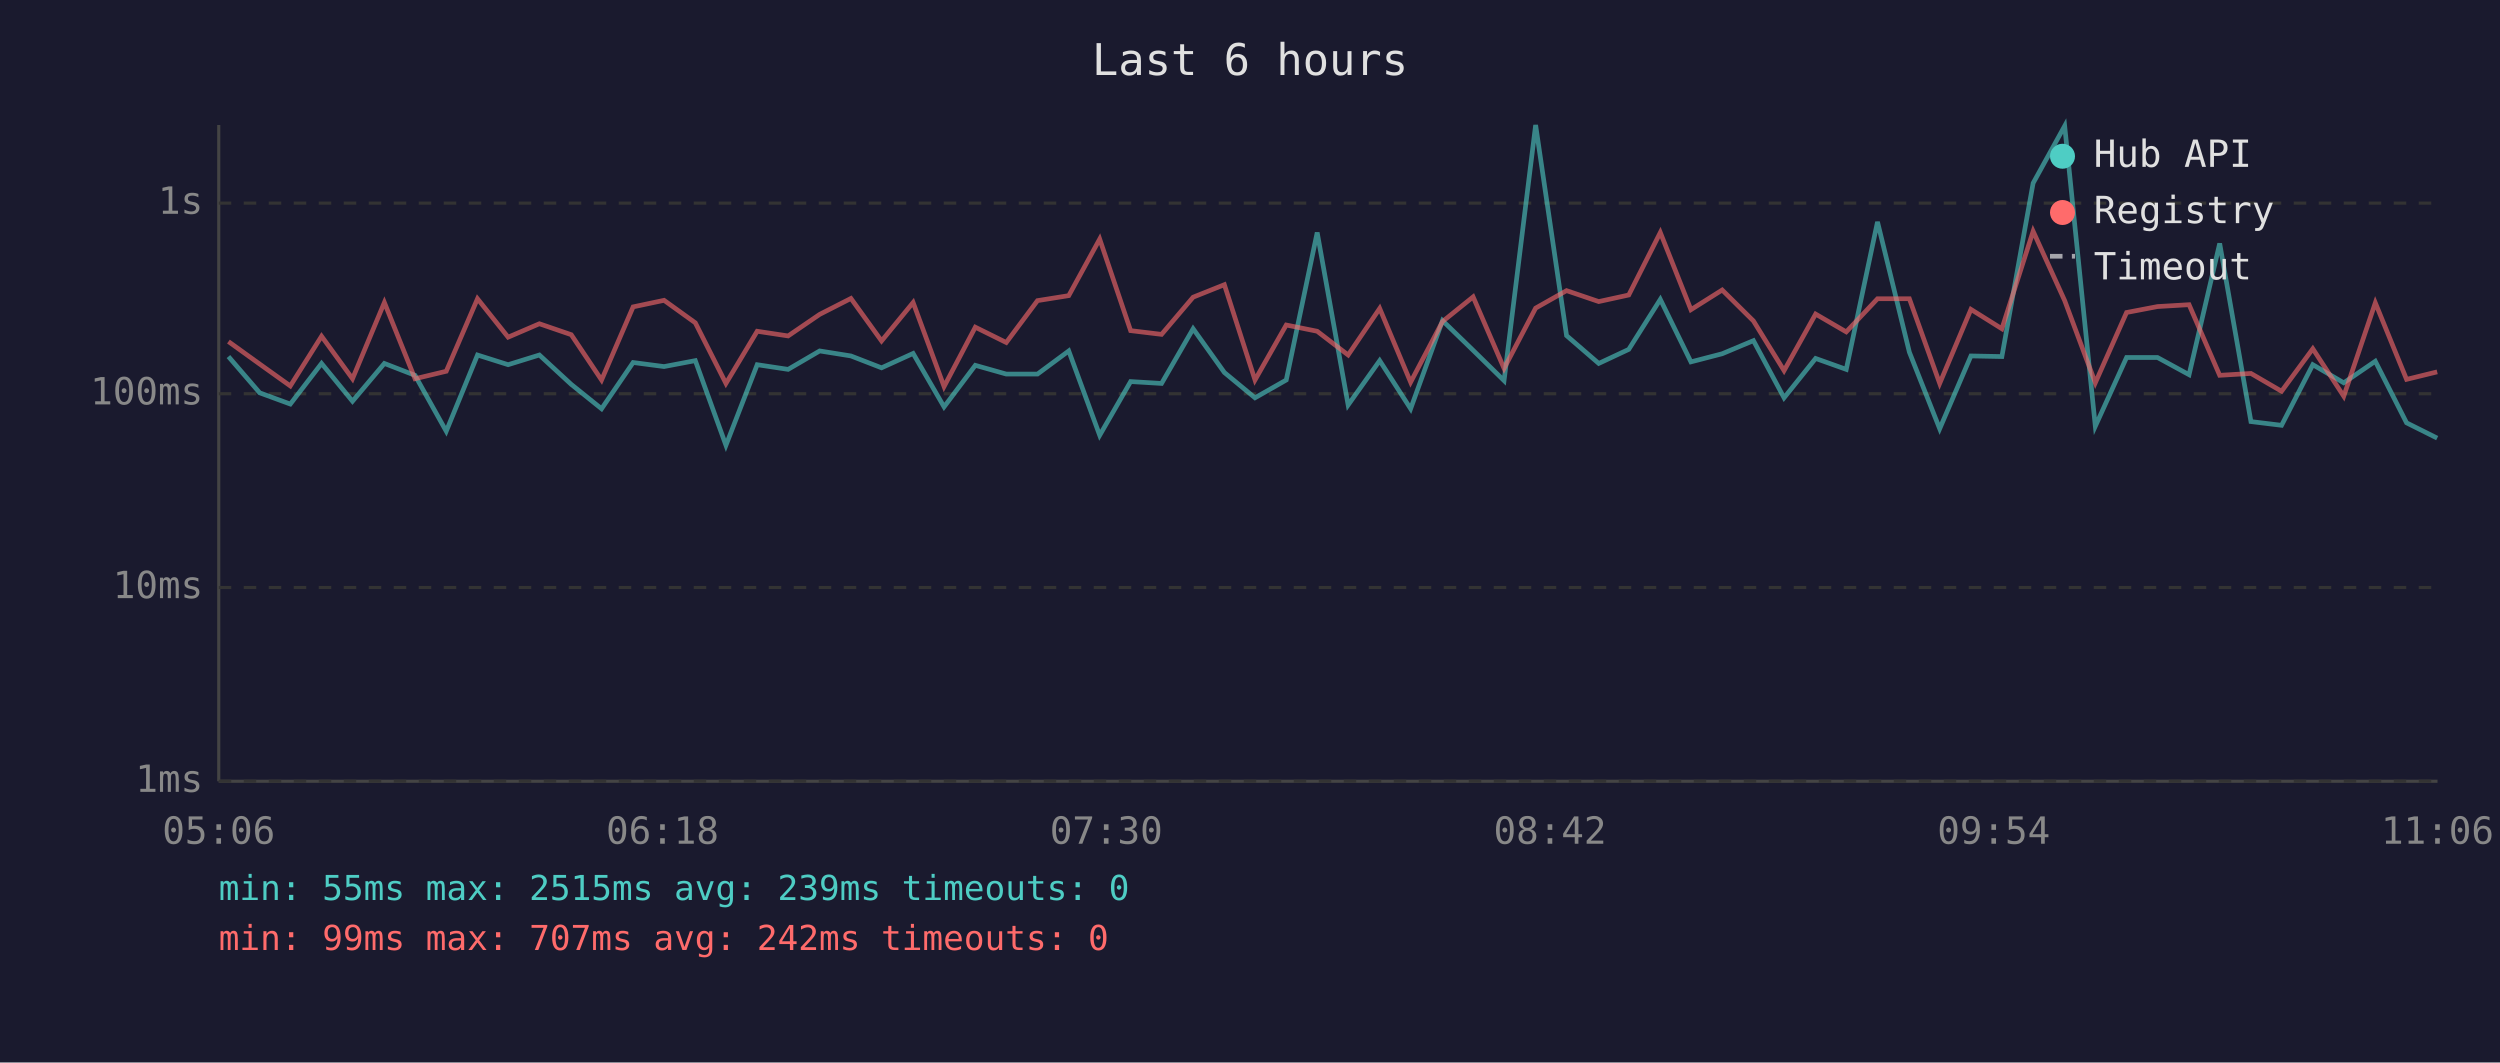
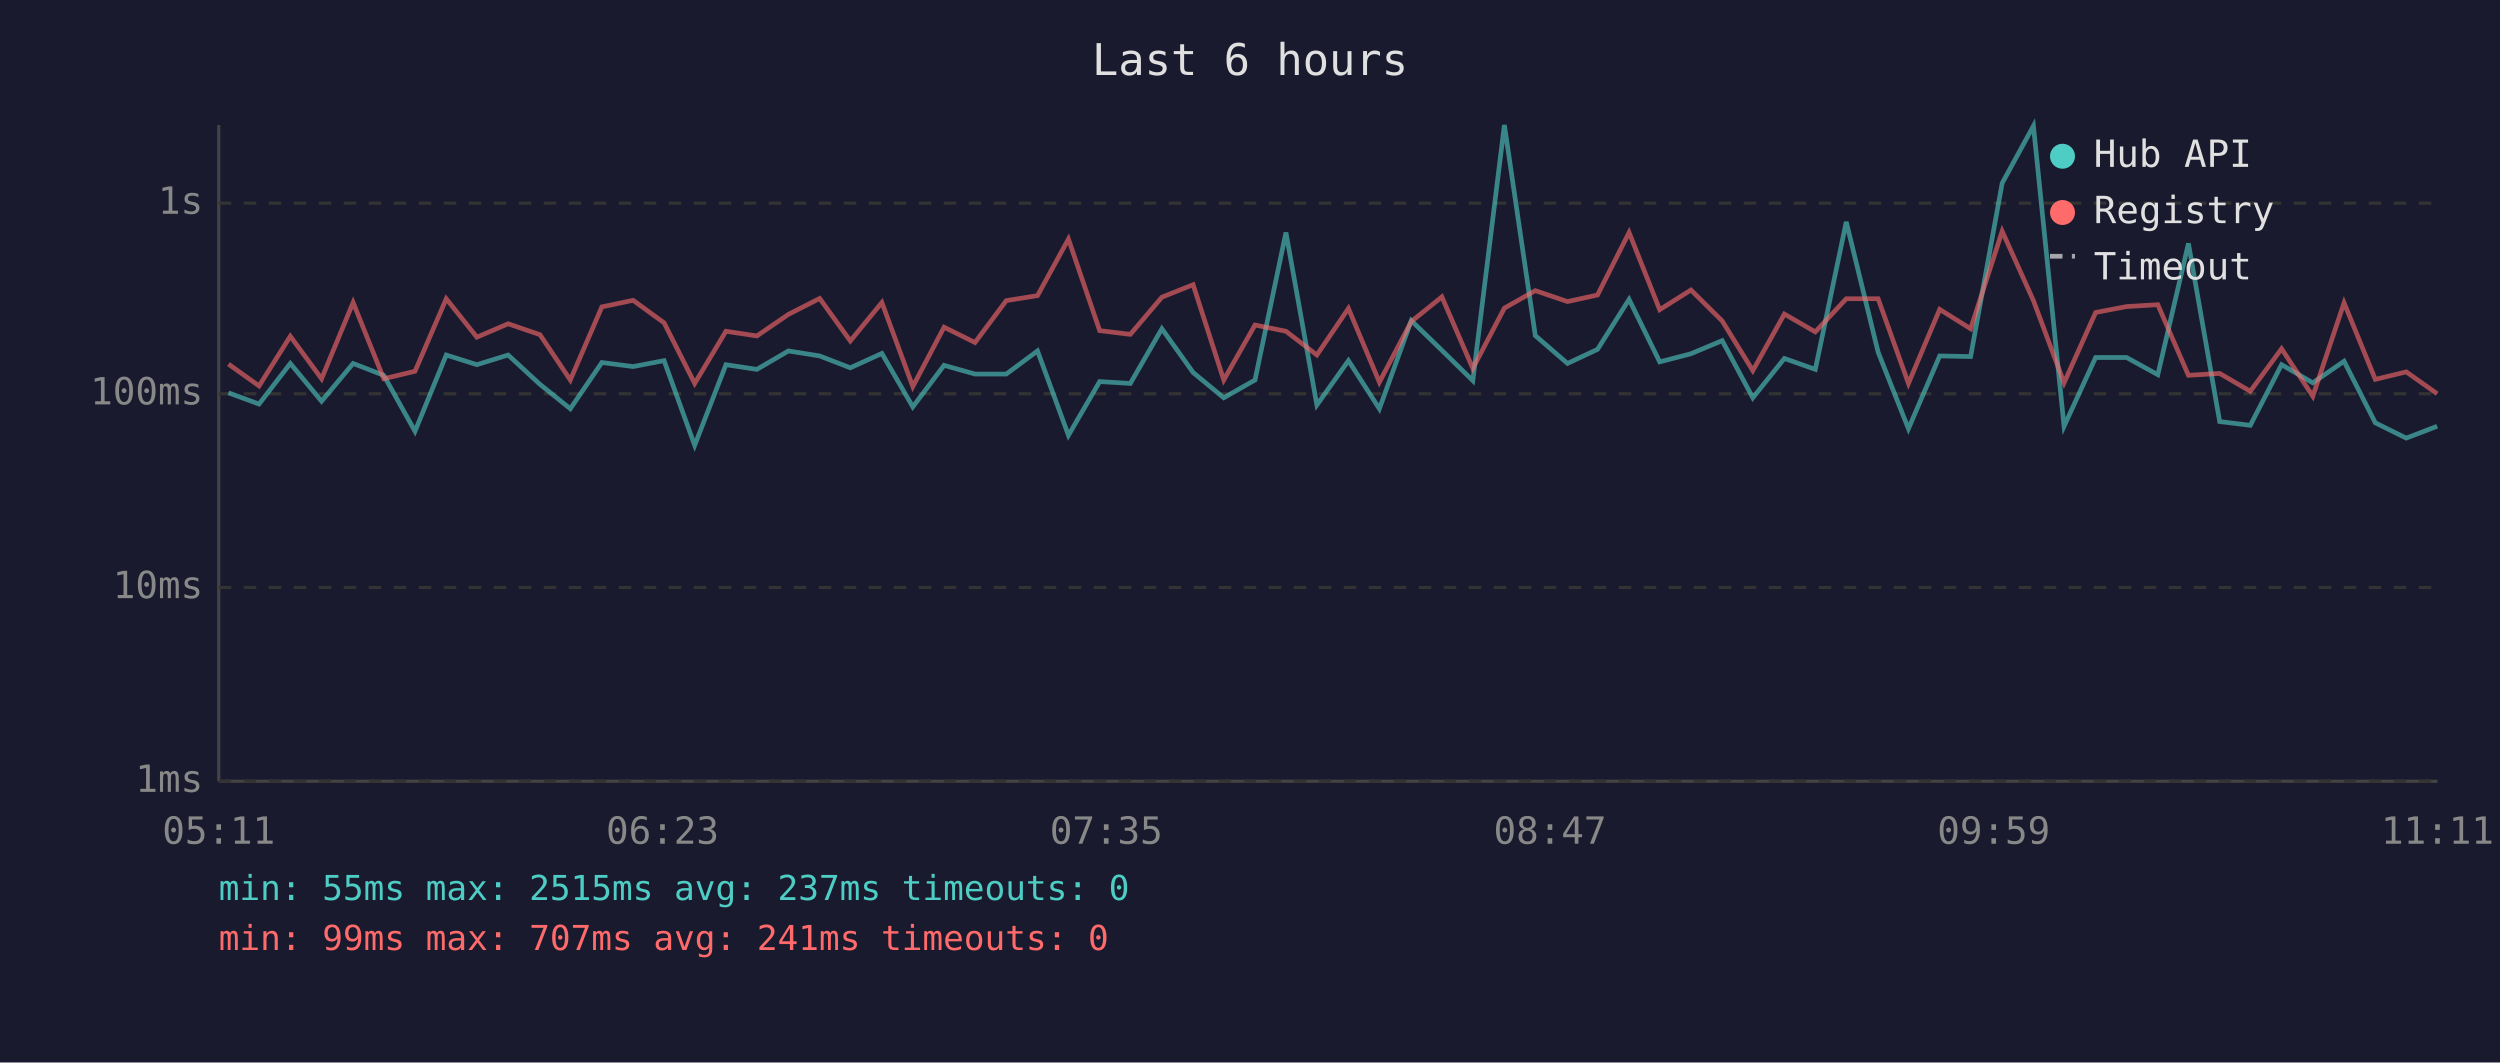
<svg xmlns="http://www.w3.org/2000/svg" viewBox="0 0 800 340" font-family="monospace" font-size="12">
  <rect width="800" height="340" fill="#1a1a2e" />
  <text x="400" y="24" fill="#e0e0e0" font-size="14" text-anchor="middle">Last 6 hours</text>
  <line x1="70" y1="40" x2="70" y2="250" stroke="#444" stroke-width="1" />
  <line x1="70" y1="250" x2="780" y2="250" stroke="#444" stroke-width="1" />
  <line x1="70" y1="250" x2="780" y2="250" stroke="#333" stroke-width="1" stroke-dasharray="4" />
  <text x="65" y="250" fill="#888" text-anchor="end" dominant-baseline="middle">1ms</text>
  <line x1="70" y1="188" x2="780" y2="188" stroke="#333" stroke-width="1" stroke-dasharray="4" />
  <text x="65" y="188" fill="#888" text-anchor="end" dominant-baseline="middle">10ms</text>
  <line x1="70" y1="126" x2="780" y2="126" stroke="#333" stroke-width="1" stroke-dasharray="4" />
  <text x="65" y="126" fill="#888" text-anchor="end" dominant-baseline="middle">100ms</text>
  <line x1="70" y1="65" x2="780" y2="65" stroke="#333" stroke-width="1" stroke-dasharray="4" />
  <text x="65" y="65" fill="#888" text-anchor="end" dominant-baseline="middle">1s</text>
-   <text x="70" y="270" fill="#888" text-anchor="middle">05:06</text>
-   <text x="212" y="270" fill="#888" text-anchor="middle">06:18</text>
-   <text x="354" y="270" fill="#888" text-anchor="middle">07:30</text>
-   <text x="496" y="270" fill="#888" text-anchor="middle">08:42</text>
-   <text x="638" y="270" fill="#888" text-anchor="middle">09:54</text>
-   <text x="780" y="270" fill="#888" text-anchor="middle">11:06</text>
-   <polyline points="73.1,114.1 83.1,125.7 92.9,129.3 102.9,116.3 112.8,128.4 123.0,116.3 132.8,120.1 142.8,138.0 152.8,113.6 162.6,116.7 172.6,113.6 182.8,123.0 192.5,130.8 202.6,116.0 212.5,117.3 222.5,115.4 232.3,142.5 242.3,116.7 252.2,118.2 262.3,112.3 272.3,113.9 282.1,117.7 292.2,113.1 302.1,130.2 312.1,116.9 322.0,119.7 332.0,119.7 342.0,112.3 351.9,139.3 361.8,122.1 371.7,122.7 381.8,105.2 391.8,119.2 401.6,127.3 411.6,121.6 421.5,74.4 431.4,129.6 441.5,115.4 451.4,130.8 461.6,102.6 471.4,112.1 481.3,121.8 491.4,40.0 501.3,107.4 511.6,116.3 521.2,111.8 531.3,95.8 541.1,115.8 551.1,113.2 561.1,109.0 570.9,127.3 581.0,114.7 590.8,118.2 600.8,71.0 611.0,112.7 620.7,137.2 630.7,113.9 640.6,114.1 650.6,58.6 660.7,40.3 670.5,136.4 680.5,114.4 690.4,114.4 700.5,119.9 710.3,77.9 720.3,134.9 730.1,136.1 740.1,116.7 750.0,122.5 760.1,115.6 770.1,135.3 779.9,140.2" fill="none" stroke="#4ecdc4" stroke-width="1.5" opacity="0.6" />
-   <polyline points="73.1,109.3 83.1,116.5 92.9,123.5 102.9,107.6 112.8,121.2 123.0,96.8 132.8,121.2 142.8,118.8 152.8,95.6 162.6,107.9 172.6,103.6 182.8,107.1 192.5,121.6 202.6,98.2 212.5,96.1 222.5,103.3 232.3,122.7 242.3,106.0 252.2,107.5 262.3,100.6 272.3,95.5 282.1,109.1 292.2,96.8 302.1,123.7 312.1,104.7 322.0,109.6 332.0,96.2 342.0,94.6 351.9,76.5 361.8,105.8 371.7,107.0 381.8,95.1 391.8,91.1 401.6,121.6 411.6,104.0 421.5,106.0 431.4,113.6 441.5,98.7 451.4,122.3 461.6,102.9 471.4,95.0 481.3,117.9 491.4,98.6 501.3,93.0 511.6,96.5 521.2,94.4 531.3,74.4 541.1,99.1 551.1,92.8 561.1,102.7 570.9,118.6 581.0,100.5 590.8,106.2 600.8,95.6 611.0,95.6 620.7,122.7 630.7,99.0 640.6,105.2 650.6,74.0 660.7,96.2 670.5,122.5 680.5,100.0 690.4,98.1 700.5,97.5 710.3,120.1 720.3,119.5 730.1,125.2 740.1,111.6 750.0,126.8 760.1,96.9 770.1,121.4 779.9,119.0" fill="none" stroke="#ff6b6b" stroke-width="1.5" opacity="0.6" />
+   <text x="70" y="270" fill="#888" text-anchor="middle">05:11</text>
+   <text x="212" y="270" fill="#888" text-anchor="middle">06:23</text>
+   <text x="354" y="270" fill="#888" text-anchor="middle">07:35</text>
+   <text x="496" y="270" fill="#888" text-anchor="middle">08:47</text>
+   <text x="638" y="270" fill="#888" text-anchor="middle">09:59</text>
+   <text x="780" y="270" fill="#888" text-anchor="middle">11:11</text>
+   <polyline points="73.1,125.7 82.9,129.3 92.9,116.3 102.9,128.4 113.0,116.3 122.8,120.1 132.8,138.0 142.8,113.6 152.6,116.7 162.6,113.6 172.8,123.0 182.5,130.8 192.6,116.0 202.6,117.3 212.5,115.4 222.3,142.5 232.3,116.7 242.2,118.2 252.3,112.3 262.3,113.9 272.1,117.7 282.2,113.1 292.1,130.2 302.1,116.9 312.0,119.7 322.0,119.7 332.0,112.3 341.9,139.3 351.9,122.1 361.7,122.7 371.8,105.2 381.8,119.2 391.6,127.3 401.6,121.6 411.5,74.4 421.4,129.6 431.5,115.4 441.4,130.8 451.6,102.6 461.4,112.1 471.3,121.8 481.4,40.0 491.3,107.4 501.6,116.3 511.2,111.8 521.3,95.8 531.1,115.8 541.1,113.2 551.1,109.0 560.9,127.3 571.0,114.7 580.9,118.2 590.8,71.0 601.0,112.7 610.7,137.2 620.7,113.9 630.6,114.1 640.7,58.6 650.7,40.3 660.5,136.4 670.6,114.4 680.5,114.4 690.5,119.9 700.3,77.9 710.3,134.9 720.1,136.1 730.1,116.7 740.1,122.5 750.1,115.6 760.1,135.3 770.0,140.2 779.9,136.4" fill="none" stroke="#4ecdc4" stroke-width="1.5" opacity="0.6" />
+   <polyline points="73.1,116.5 82.9,123.5 92.9,107.6 102.9,121.2 113.0,96.8 122.8,121.2 132.8,118.8 142.8,95.6 152.6,107.9 162.6,103.6 172.8,107.1 182.5,121.6 192.6,98.2 202.6,96.1 212.5,103.3 222.3,122.7 232.3,106.0 242.2,107.5 252.3,100.6 262.3,95.5 272.1,109.1 282.2,96.8 292.1,123.7 302.1,104.7 312.0,109.6 322.0,96.2 332.0,94.6 341.9,76.5 351.9,105.8 361.7,107.0 371.8,95.1 381.8,91.1 391.6,121.6 401.6,104.0 411.5,106.0 421.4,113.6 431.5,98.7 441.4,122.3 451.6,102.9 461.4,95.0 471.3,117.9 481.4,98.6 491.3,93.0 501.6,96.5 511.2,94.4 521.3,74.4 531.1,99.1 541.1,92.8 551.1,102.7 560.9,118.6 571.0,100.5 580.9,106.2 590.8,95.6 601.0,95.6 610.7,122.7 620.7,99.0 630.6,105.2 640.7,74.0 650.7,96.2 660.5,122.5 670.6,100.0 680.5,98.1 690.5,97.5 700.3,120.1 710.3,119.5 720.1,125.2 730.1,111.6 740.1,126.8 750.1,96.9 760.1,121.4 770.0,119.0 779.9,126.0" fill="none" stroke="#ff6b6b" stroke-width="1.5" opacity="0.6" />
  <circle cx="660" cy="50" r="4" fill="#4ecdc4" />
  <text x="670" y="50" fill="#e0e0e0" dominant-baseline="middle">Hub API</text>
  <circle cx="660" cy="68" r="4" fill="#ff6b6b" />
  <text x="670" y="68" fill="#e0e0e0" dominant-baseline="middle">Registry</text>
  <line x1="656" y1="82" x2="664" y2="82" stroke="#e0e0e0" stroke-width="1.5" stroke-dasharray="4,3" opacity="0.7" />
  <text x="670" y="86" fill="#e0e0e0" dominant-baseline="middle">Timeout</text>
-   <text x="70" y="288" fill="#4ecdc4" font-size="11">min: 55ms  max: 2515ms  avg: 239ms  timeouts: 0</text>
-   <text x="70" y="304" fill="#ff6b6b" font-size="11">min: 99ms  max: 707ms  avg: 242ms  timeouts: 0</text>
+   <text x="70" y="288" fill="#4ecdc4" font-size="11">min: 55ms  max: 2515ms  avg: 237ms  timeouts: 0</text>
+   <text x="70" y="304" fill="#ff6b6b" font-size="11">min: 99ms  max: 707ms  avg: 241ms  timeouts: 0</text>
</svg>
